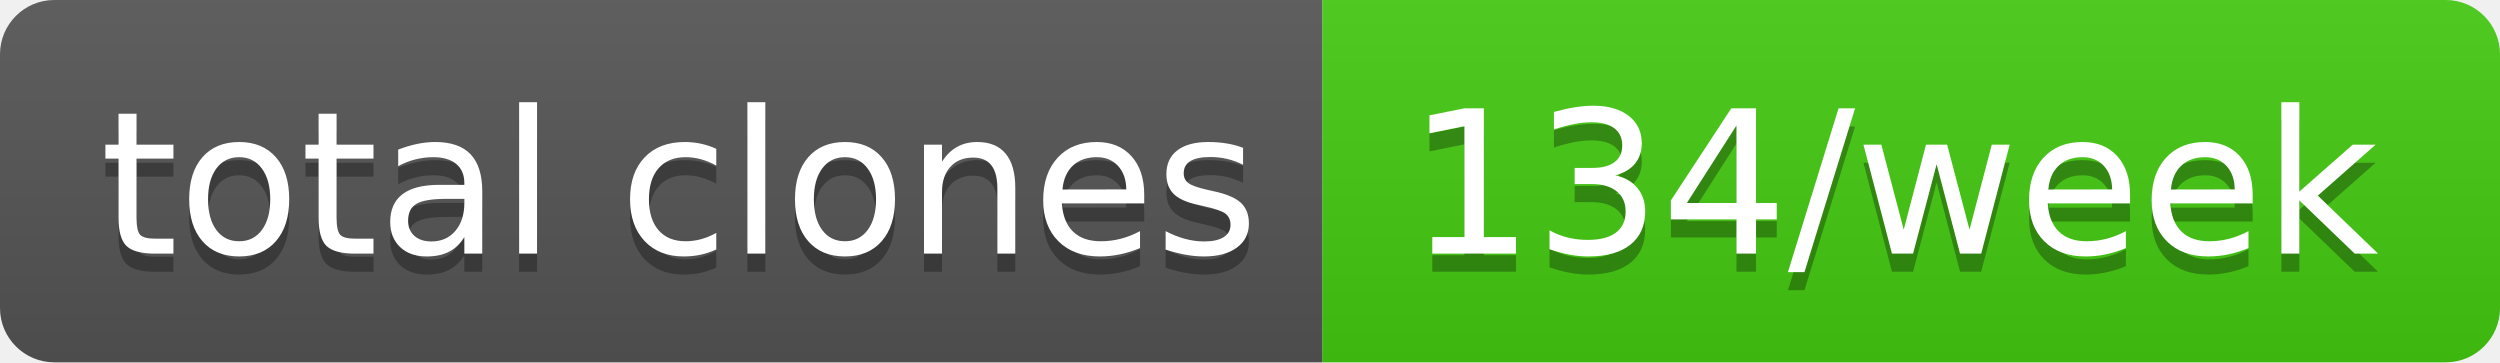
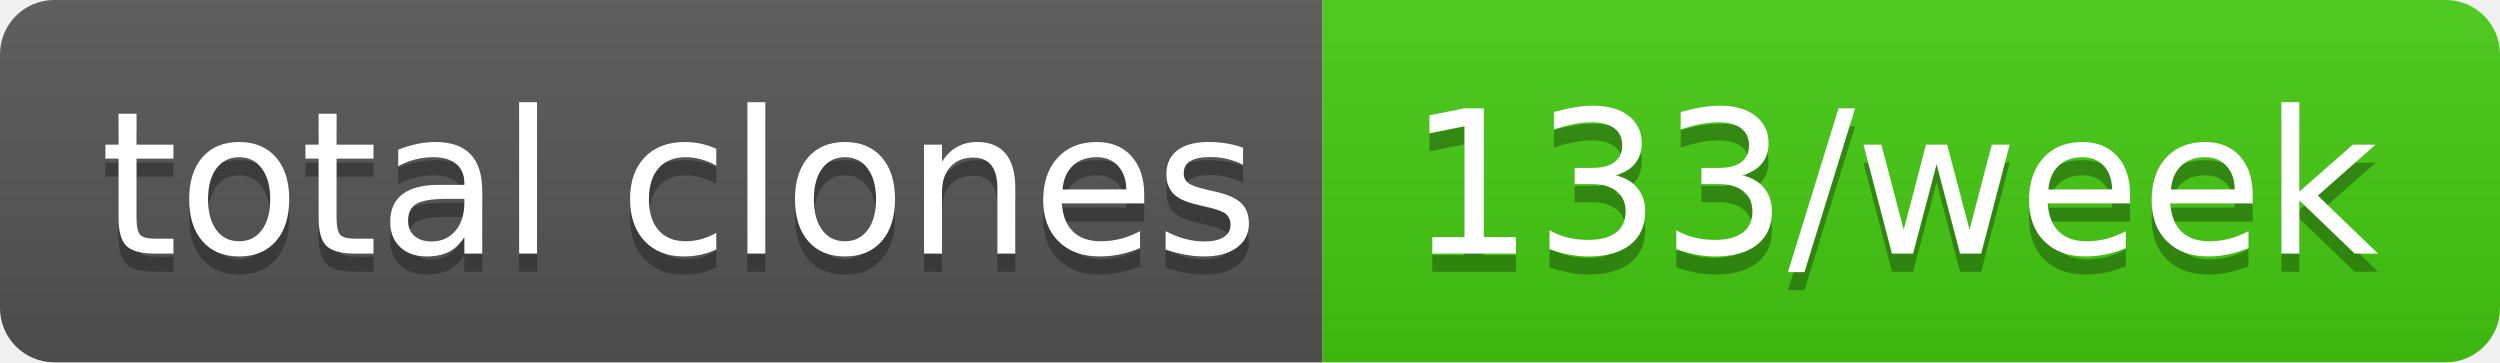
- <svg xmlns="http://www.w3.org/2000/svg" width="138" height="20" role="img" aria-label="total clones: 134/week">
+ <svg xmlns="http://www.w3.org/2000/svg" width="138" height="20" role="img" aria-label="total clones: 133/week">
  <linearGradient id="s" x2="0" y2="100%">
    <stop offset="0" stop-color="#bbb" stop-opacity=".1" />
    <stop offset="1" stop-opacity=".1" />
  </linearGradient>
  <clipPath id="r">
    <rect width="138" height="20" rx="3" fill="#fff" />
  </clipPath>
  <g clip-path="url(#r)">
    <rect width="73" height="20" fill="#555" />
    <rect x="73" width="65" height="20" fill="#4c1" />
    <rect width="138" height="20" fill="url(#s)" />
  </g>
  <g fill="#fff" text-anchor="middle" font-family="Verdana,Geneva,DejaVu Sans,sans-serif" text-rendering="geometricPrecision" font-size="110">
    <text aria-hidden="true" x="375" y="150" fill="#010101" fill-opacity=".3" transform="scale(.1)" textLength="630">total clones</text>
    <text x="375" y="140" transform="scale(.1)" fill="#fff" textLength="630">total clones</text>
-     <text aria-hidden="true" x="1045" y="150" fill="#010101" fill-opacity=".3" transform="scale(.1)" textLength="550">134/week</text>
-     <text x="1045" y="140" transform="scale(.1)" fill="#fff" textLength="550">134/week</text>
+     <text aria-hidden="true" x="1045" y="150" fill="#010101" fill-opacity=".3" transform="scale(.1)" textLength="550">133/week</text>
+     <text x="1045" y="140" transform="scale(.1)" fill="#fff" textLength="550">133/week</text>
  </g>
</svg>
